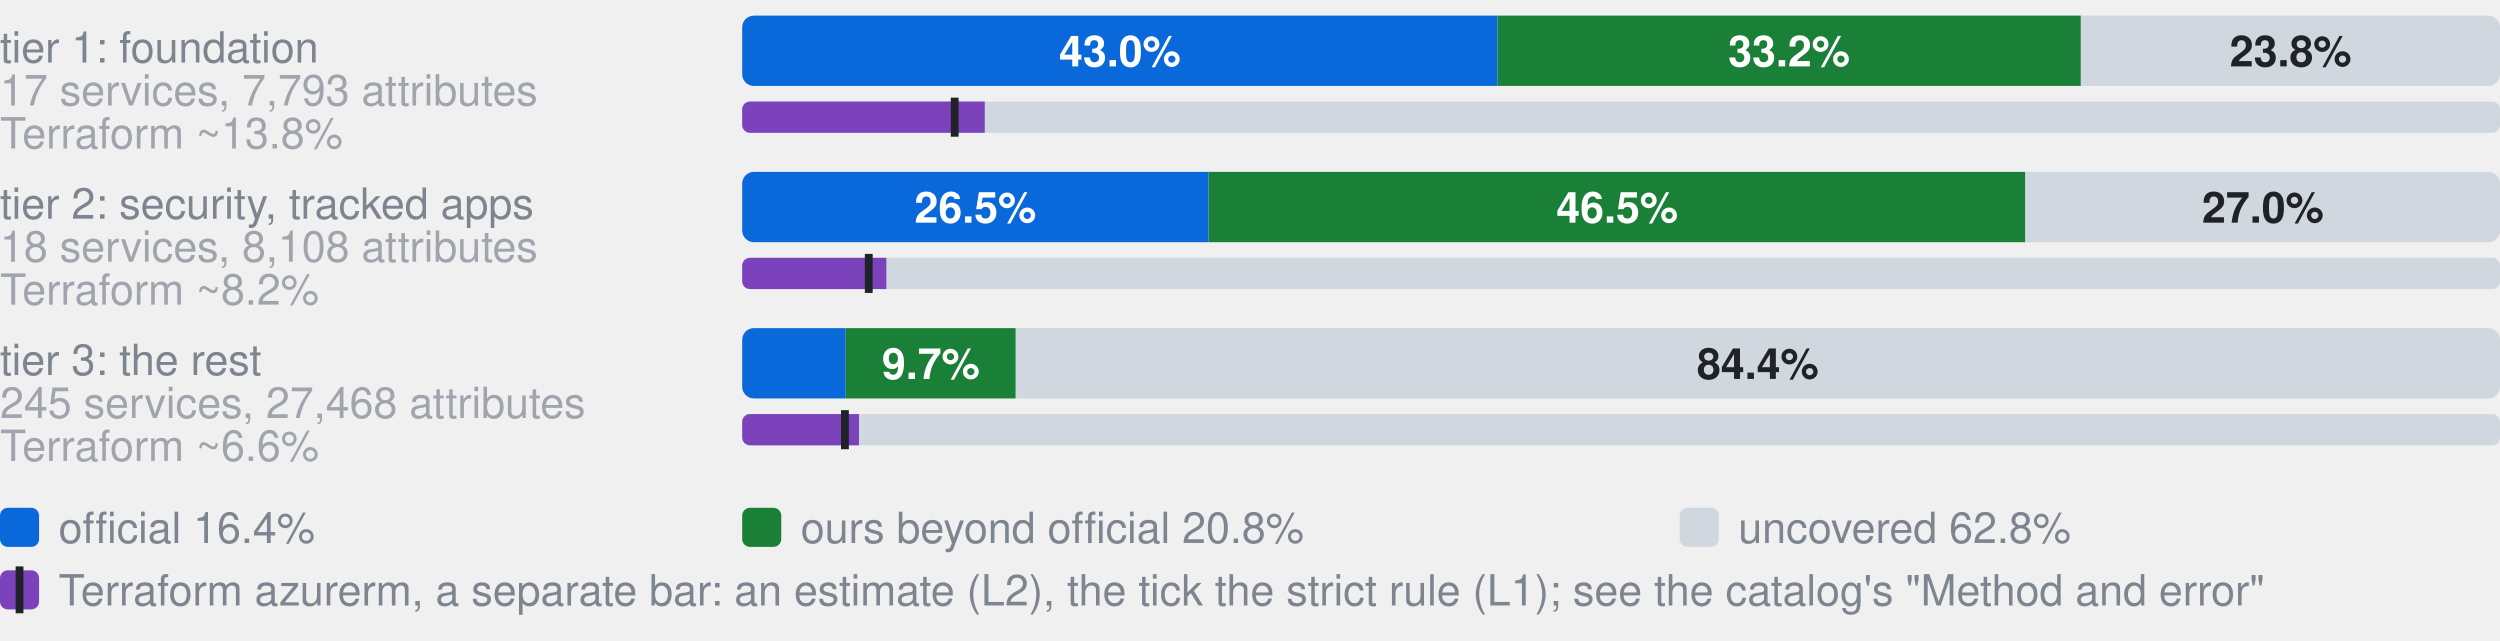
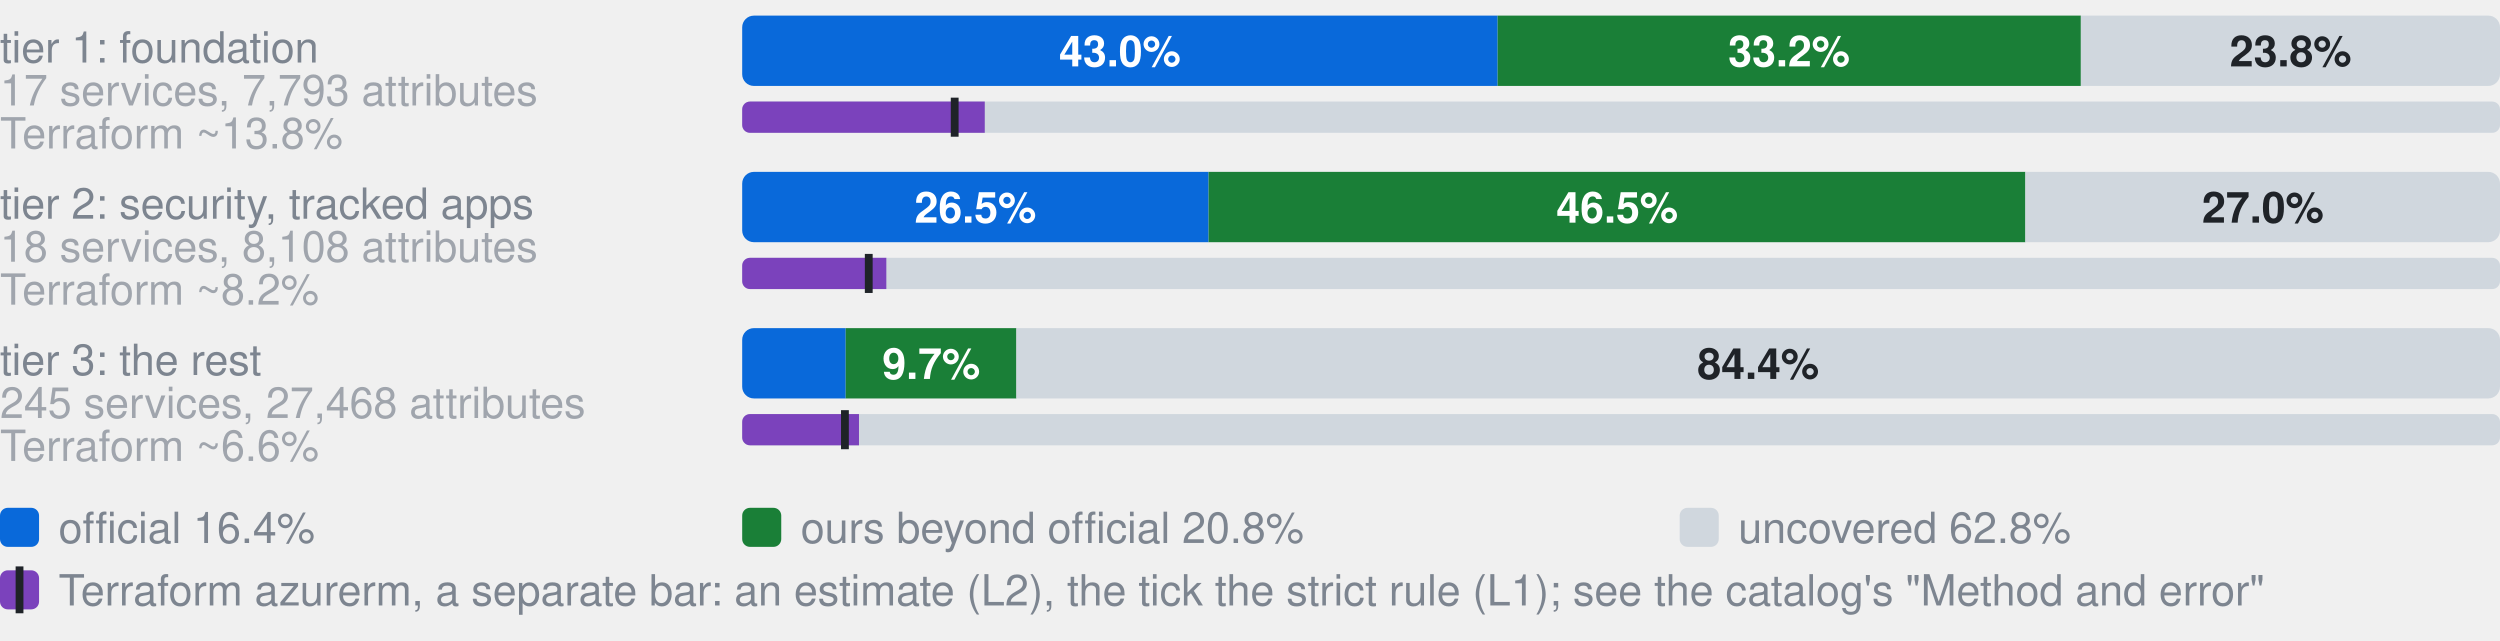
<svg xmlns="http://www.w3.org/2000/svg" width="640" height="164" viewBox="0 0 640 164" role="img" aria-label="Coverage by tier. tier 1: foundation, 17 services, 7,793 attributes: 43.0% official, 33.2% ours beyond official, 23.8% uncovered, of 7793 attributes; Terraform azurerm, an estimate: 13.8% (L2), 12.1% by the strict rule (L1); tier 2: security, tracked apps, 18 services, 8,108 attributes: 26.5% official, 46.5% ours beyond official, 27.0% uncovered, of 8108 attributes; Terraform azurerm, an estimate: 8.2% (L2), 7.2% by the strict rule (L1); tier 3: the rest, 245 services, 27,468 attributes: 5.9% official, 9.7% ours beyond official, 84.4% uncovered, of 27468 attributes; Terraform azurerm, an estimate: 6.6% (L2), 5.9% by the strict rule (L1)">
  <style>text{font-family:-apple-system,BlinkMacSystemFont,"Segoe UI",Helvetica,Arial,sans-serif}.s{font-size:11px;font-weight:600}.t{font-size:11px;fill:#7d8590}.h{font-size:12px;font-weight:600;fill:#7d8590}</style>
  <text x="0" y="16.0" class="t">tier 1: foundation</text>
  <text x="0" y="27.0" class="t" opacity="0.7">17 services, 7,793 attributes</text>
  <clipPath id="g0">
    <rect x="190.0" y="4.0" width="450.0" height="18.0" rx="3" />
  </clipPath>
  <g clip-path="url(#g0)">
    <rect x="190.0" y="4.0" width="193.4" height="18.0" fill="#0969da" />
    <rect x="383.4" y="4.0" width="149.3" height="18.0" fill="#1a7f37" />
    <rect x="532.7" y="4.0" width="107.3" height="18.0" fill="#d0d7de" />
  </g>
  <text x="286.7" y="17.0" text-anchor="middle" fill="#fff" class="s">43.0%</text>
  <text x="458.0" y="17.0" text-anchor="middle" fill="#fff" class="s">33.2%</text>
  <text x="586.4" y="17.0" text-anchor="middle" fill="#1f2328" class="s">23.8%</text>
  <text x="0" y="38.0" class="t" opacity="0.7">Terraform ~13.8%</text>
  <clipPath id="t0">
    <rect x="190.0" y="26.0" width="450.0" height="8.0" rx="2" />
  </clipPath>
  <g clip-path="url(#t0)">
    <rect x="190.0" y="26.0" width="450.0" height="8.0" fill="#d0d7de" />
    <rect x="190.0" y="26.0" width="62.1" height="8.0" fill="#7b42bc" />
  </g>
  <rect x="243.4" y="25.0" width="2" height="10.0" fill="#1f2328" />
  <text x="0" y="56.0" class="t">tier 2: security, tracked apps</text>
  <text x="0" y="67.0" class="t" opacity="0.7">18 services, 8,108 attributes</text>
  <clipPath id="g1">
    <rect x="190.0" y="44.0" width="450.0" height="18.0" rx="3" />
  </clipPath>
  <g clip-path="url(#g1)">
    <rect x="190.0" y="44.0" width="119.4" height="18.0" fill="#0969da" />
    <rect x="309.4" y="44.0" width="209.1" height="18.0" fill="#1a7f37" />
    <rect x="518.5" y="44.0" width="121.5" height="18.0" fill="#d0d7de" />
  </g>
  <text x="249.7" y="57.0" text-anchor="middle" fill="#fff" class="s">26.5%</text>
  <text x="414.0" y="57.0" text-anchor="middle" fill="#fff" class="s">46.5%</text>
  <text x="579.3" y="57.0" text-anchor="middle" fill="#1f2328" class="s">27.0%</text>
  <text x="0" y="78.0" class="t" opacity="0.7">Terraform ~8.2%</text>
  <clipPath id="t1">
    <rect x="190.0" y="66.0" width="450.0" height="8.0" rx="2" />
  </clipPath>
  <g clip-path="url(#t1)">
    <rect x="190.0" y="66.0" width="450.0" height="8.0" fill="#d0d7de" />
    <rect x="190.0" y="66.0" width="36.9" height="8.0" fill="#7b42bc" />
  </g>
  <rect x="221.4" y="65.0" width="2" height="10.0" fill="#1f2328" />
  <text x="0" y="96.0" class="t">tier 3: the rest</text>
  <text x="0" y="107.0" class="t" opacity="0.7">245 services, 27,468 attributes</text>
  <clipPath id="g2">
    <rect x="190.0" y="84.0" width="450.0" height="18.0" rx="3" />
  </clipPath>
  <g clip-path="url(#g2)">
    <rect x="190.0" y="84.0" width="26.5" height="18.0" fill="#0969da" />
-     <rect x="216.5" y="84.0" width="43.5" height="18.0" fill="#1a7f37" />
-     <rect x="260.1" y="84.0" width="379.9" height="18.0" fill="#d0d7de" />
+     <rect x="216.5" y="84.0" width="43.7" height="18.0" fill="#1a7f37" />
+     <rect x="260.2" y="84.0" width="379.8" height="18.0" fill="#d0d7de" />
  </g>
-   <text x="238.3" y="97.0" text-anchor="middle" fill="#fff" class="s">9.7%</text>
-   <text x="450.0" y="97.0" text-anchor="middle" fill="#1f2328" class="s">84.4%</text>
+   <text x="238.4" y="97.0" text-anchor="middle" fill="#fff" class="s">9.7%</text>
+   <text x="450.1" y="97.0" text-anchor="middle" fill="#1f2328" class="s">84.4%</text>
  <text x="0" y="118.0" class="t" opacity="0.7">Terraform ~6.6%</text>
  <clipPath id="t2">
    <rect x="190.0" y="106.0" width="450.0" height="8.0" rx="2" />
  </clipPath>
  <g clip-path="url(#t2)">
    <rect x="190.0" y="106.0" width="450.0" height="8.0" fill="#d0d7de" />
    <rect x="190.0" y="106.0" width="29.9" height="8.0" fill="#7b42bc" />
  </g>
  <rect x="215.3" y="105.0" width="2" height="10.0" fill="#1f2328" />
  <rect x="0" y="130" width="10" height="10" rx="2" fill="#0969da" />
  <text x="15" y="139" class="t">official 16.4%</text>
  <rect x="190" y="130" width="10" height="10" rx="2" fill="#1a7f37" />
  <text x="205" y="139" class="t">ours beyond official 20.8%</text>
  <rect x="430" y="130" width="10" height="10" rx="2" fill="#d0d7de" />
  <text x="445" y="139" class="t">uncovered 62.8%</text>
  <rect x="0" y="146" width="10" height="10" rx="2" fill="#7b42bc" />
  <rect x="4" y="145" width="2" height="12" fill="#1f2328" />
  <text x="15" y="155" class="t">Terraform azurerm, a separate bar: an estimate (L2), the tick the strict rule (L1); see the catalog's "Method and error"</text>
</svg>
